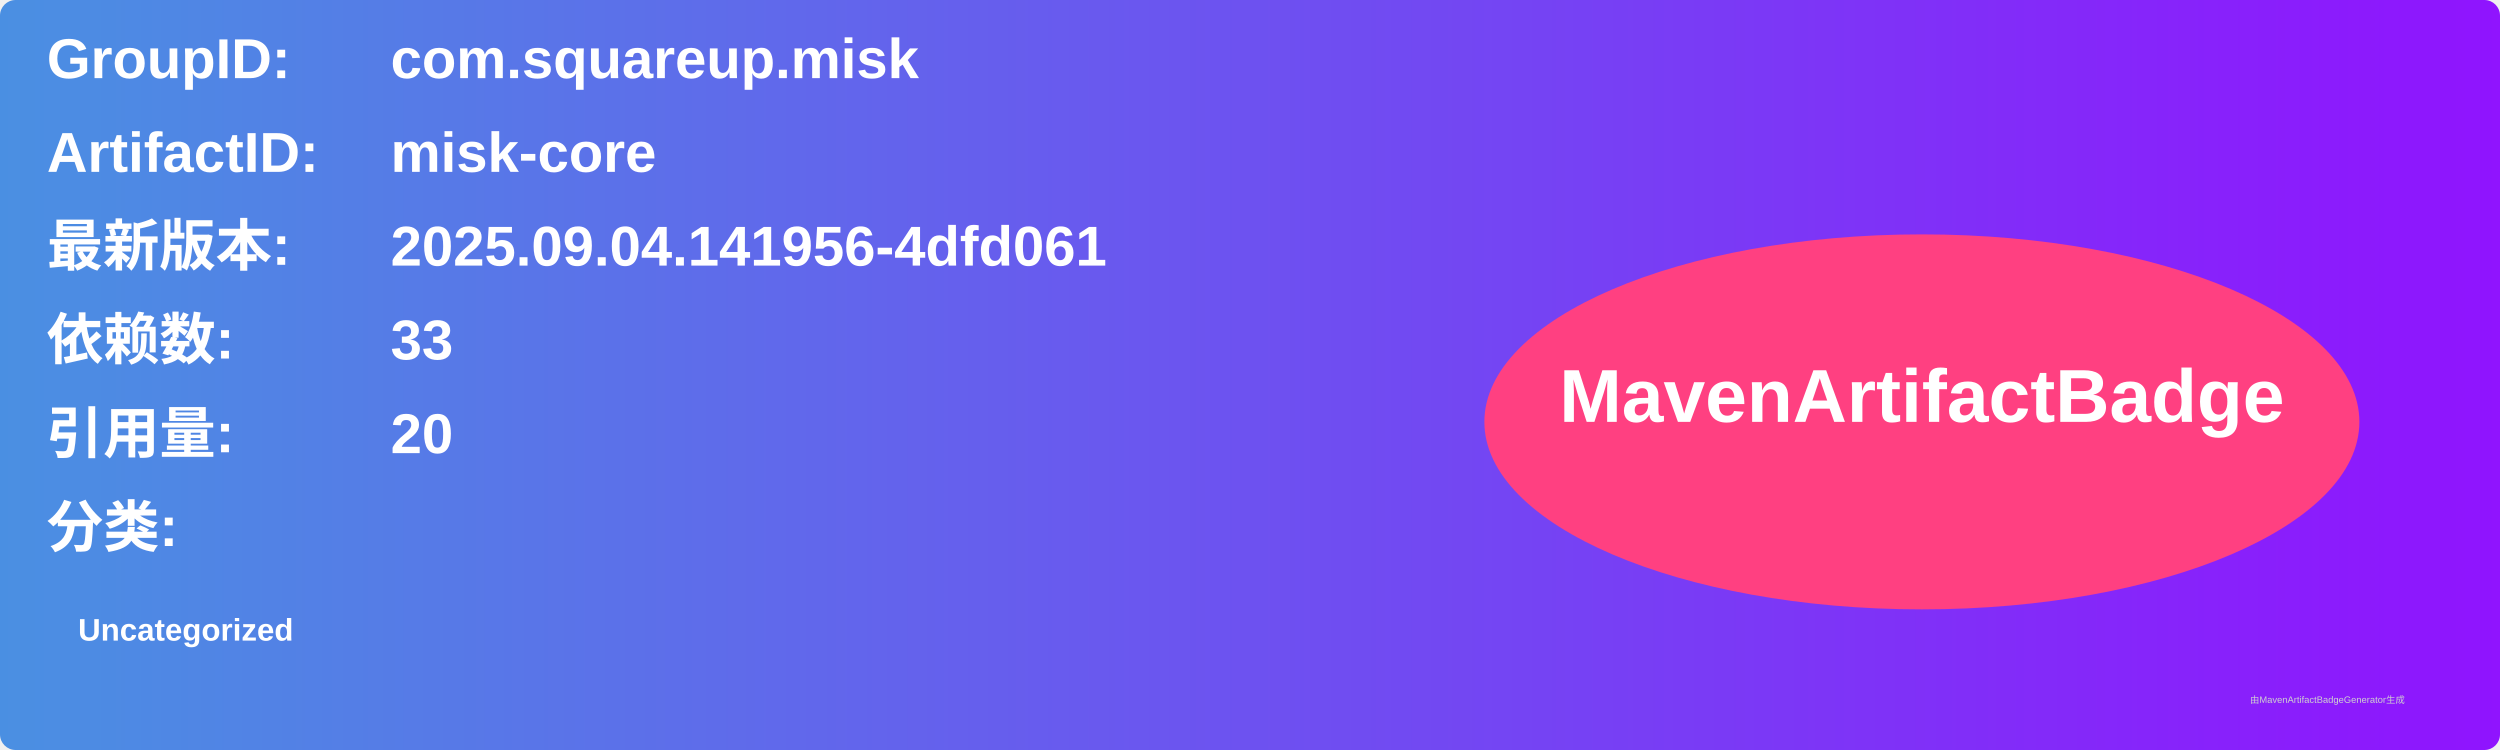
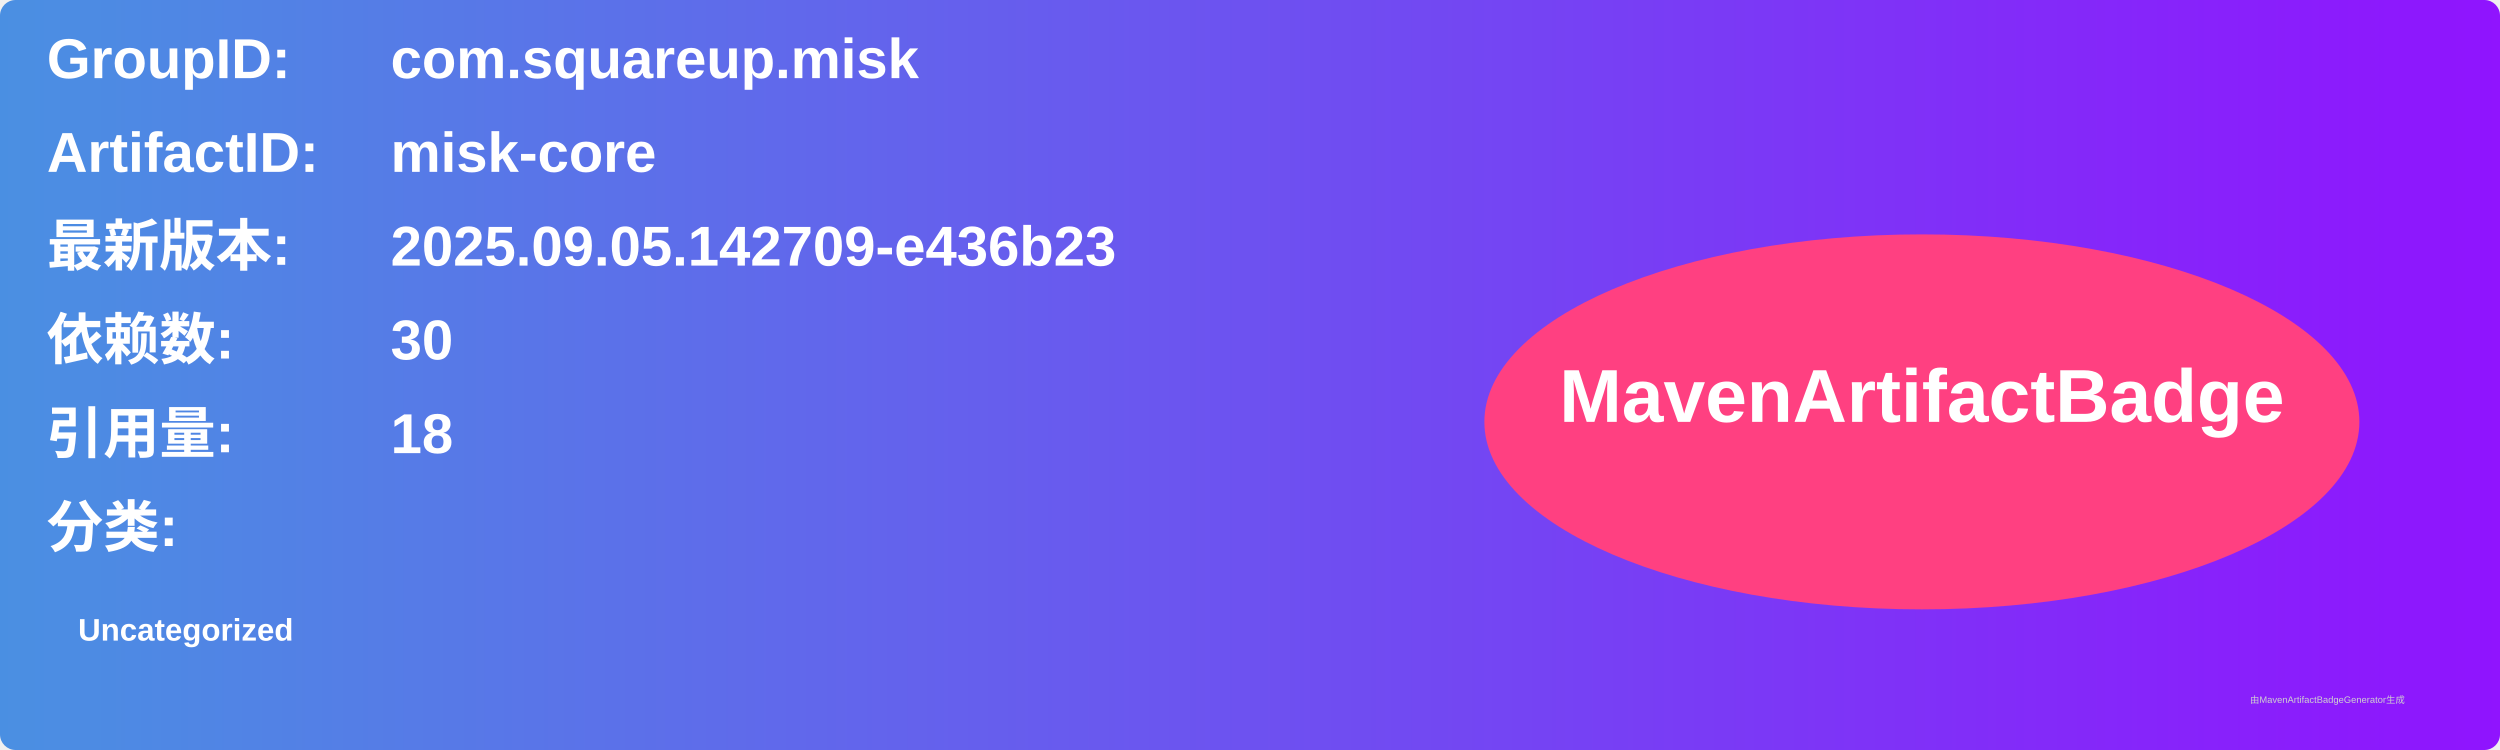
<svg xmlns="http://www.w3.org/2000/svg" width="800" height="240" viewBox="0 0 800 240">
  <linearGradient id="grad" x1="0%" y1="0%" x2="100%" y2="0%">
    <stop offset="0%" stop-color="#4a90e2" />
    <stop offset="100%" stop-color="#9013fe" />
  </linearGradient>
  <rect width="100%" height="100%" rx="5" ry="5" fill="url(#grad)" />
  <g transform="translate(15, 15)">
    <text x="0" y="10" font-family="Arial" font-size="18" fill="white" font-weight="bold" width="260">GroupID:</text>
    <text x="110" y="10" font-family="Arial" font-size="18" fill="white" font-weight="bold" width="460">com.squareup.misk</text>
    <text x="0" y="40" font-family="Arial" font-size="18" fill="white" font-weight="bold" width="260">ArtifactID:</text>
    <text x="110" y="40" font-family="Arial" font-size="18" fill="white" font-weight="bold" width="460">misk-core</text>
    <text x="0" y="70" font-family="Arial" font-size="18" fill="white" font-weight="bold">最新版本:</text>
    <text x="110" y="70" font-family="Arial" font-size="18" fill="white" font-weight="bold">
-       <tspan font-weight="bold">2025.09.04.141956-4dfd061</tspan>
+       <tspan font-weight="bold">2025.09.05.142709-e436b23</tspan>
    </text>
    <text x="0" y="100" font-family="Arial" font-size="18" fill="white" font-weight="bold">依赖数: </text>
    <text x="110" y="100" font-family="Arial" font-size="18" fill="white">
-       <tspan font-weight="bold">33</tspan>
+       <tspan font-weight="bold">30</tspan>
    </text>
    <text x="0" y="130" font-family="Arial" font-size="18" fill="white" font-weight="bold">引用量: </text>
    <text x="110" y="130" font-family="Arial" font-size="18" fill="white">
-       <tspan font-weight="bold">20</tspan>
+       <tspan font-weight="bold">18</tspan>
    </text>
    <text x="0" y="160" font-family="Arial" font-size="18" fill="white" font-weight="bold">分类:</text>
    <text x="10" y="190" font-family="Arial" font-size="10" fill="white">
      <tspan font-weight="bold">Uncategorized</tspan>
    </text>
    <ellipse cx="600" cy="120" rx="140" ry="60" fill="#ff4081" />
    <text x="600" y="120" text-anchor="middle" font-family="Arial" font-size="24" fill="white" font-weight="bold">MavenArtifactBadge</text>
  </g>
  <text x="720" y="225" font-family="Arial" font-size="3" fill="#d0d0d0">由MavenArtifactBadgeGenerator生成</text>
</svg>
